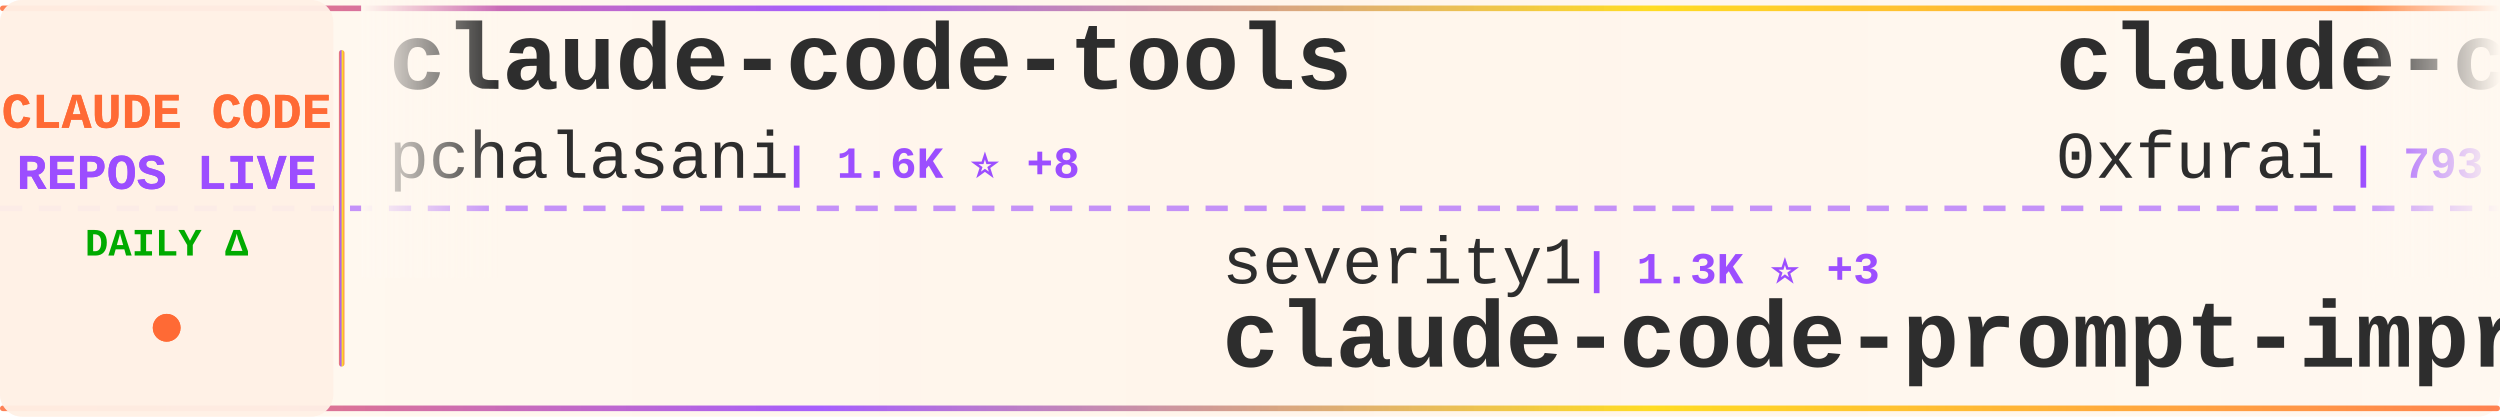
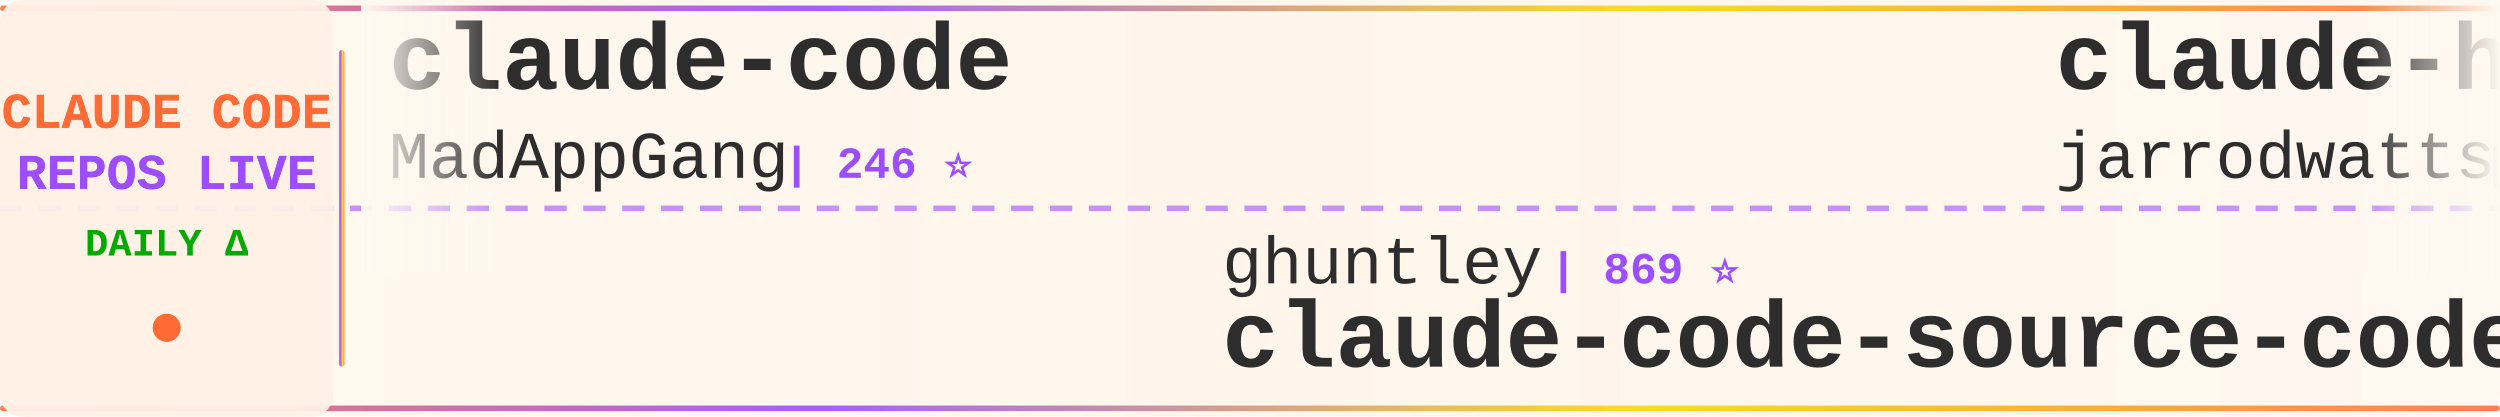
<svg xmlns="http://www.w3.org/2000/svg" width="900" height="150">
  <defs>
    <linearGradient id="tickerBg" x1="0%" y1="0%" x2="100%" y2="0%">
      <stop offset="0%" style="stop-color:#fff8f0;stop-opacity:0.98" />
      <stop offset="50%" style="stop-color:#fff5eb;stop-opacity:1" />
      <stop offset="100%" style="stop-color:#fff8f0;stop-opacity:0.98" />
    </linearGradient>
    <linearGradient id="borderGrad" x1="0%" y1="0%" x2="100%" y2="0%">
      <stop offset="0%" style="stop-color:#FF6B35;stop-opacity:0.85">
        <animate attributeName="stop-opacity" values="0.85;1;0.85" dur="2s" repeatCount="indefinite" />
      </stop>
      <stop offset="33%" style="stop-color:#9C4EFF;stop-opacity:0.9">
        <animate attributeName="stop-opacity" values="0.9;1;0.9" dur="2.2s" repeatCount="indefinite" />
      </stop>
      <stop offset="66%" style="stop-color:#FFD700;stop-opacity:0.85">
        <animate attributeName="stop-opacity" values="0.85;1;0.85" dur="1.8s" repeatCount="indefinite" />
      </stop>
      <stop offset="100%" style="stop-color:#FF6B35;stop-opacity:0.85">
        <animate attributeName="stop-opacity" values="0.85;1;0.85" dur="2s" repeatCount="indefinite" />
      </stop>
    </linearGradient>
    <filter id="textGlow">
      <feGaussianBlur stdDeviation="0.15" result="coloredBlur" />
      <feMerge>
        <feMergeNode in="coloredBlur" />
        <feMergeNode in="SourceGraphic" />
      </feMerge>
    </filter>
    <filter id="metricGlow">
      <feGaussianBlur stdDeviation="0.2" result="coloredBlur" />
      <feMerge>
        <feMergeNode in="coloredBlur" />
        <feMergeNode in="SourceGraphic" />
      </feMerge>
    </filter>
    <linearGradient id="leftFade" x1="0%" y1="0%" x2="100%" y2="0%">
      <stop offset="0%" style="stop-color:#fff8f0;stop-opacity:1" />
      <stop offset="100%" style="stop-color:#fff8f0;stop-opacity:0" />
    </linearGradient>
    <linearGradient id="rightFade" x1="0%" y1="0%" x2="100%" y2="0%">
      <stop offset="0%" style="stop-color:#fff8f0;stop-opacity:0" />
      <stop offset="100%" style="stop-color:#fff8f0;stop-opacity:1" />
    </linearGradient>
  </defs>
  <rect width="900" height="150" fill="url(#tickerBg)" rx="8" />
  <rect x="0" y="2" width="900" height="2" fill="url(#borderGrad)" rx="1" />
  <rect x="0" y="146" width="900" height="2" fill="url(#borderGrad)" rx="1" />
  <line x1="0" y1="75" x2="900" y2="75" stroke="#9C4EFF" stroke-width="2" stroke-dasharray="8 6" opacity="0.6" />
  <rect x="0" y="0" width="120" height="150" fill="#fff0e6" opacity="0.95" rx="8" />
  <text x="60" y="46" font-family="'Courier New', monospace" font-size="18" font-weight="bold" fill="#FF6B35" text-anchor="middle" filter="url(#textGlow)">
    CLAUDE CODE
  </text>
  <text x="60" y="68" font-family="'Courier New', monospace" font-size="18" font-weight="bold" fill="#9C4EFF" text-anchor="middle" filter="url(#textGlow)">
    REPOS LIVE
  </text>
  <text x="60" y="92" font-family="'Courier New', monospace" font-size="14" font-weight="bold" fill="#00aa00" text-anchor="middle">
    DAILY Δ
  </text>
  <circle cx="60" cy="118" r="5" fill="#FF6B35" filter="url(#metricGlow)">
    <animate attributeName="r" values="4;6;4" dur="1.5s" repeatCount="indefinite" />
    <animate attributeName="opacity" values="0.6;1;0.6" dur="1.5s" repeatCount="indefinite" />
  </circle>
  <rect x="122" y="18" width="2" height="114" fill="url(#borderGrad)" rx="1" />
  <clipPath id="tickerClip">
    <rect x="130" y="0" width="770" height="150" />
  </clipPath>
  <g clip-path="url(#tickerClip)">
    <g id="tickerItems">
      <animateTransform attributeName="transform" attributeType="XML" type="translate" from="0 0" to="-3000 0" dur="54s" repeatCount="indefinite" />
      <g transform="translate(0, 0)">
-         <text x="140" y="32" font-family="'Courier New', monospace" font-size="34" font-weight="bold" fill="#2d2d2d">claude-code-tools</text>
-         <text x="140" y="64" font-family="'Courier New', monospace" font-size="24" font-weight="normal" fill="#2d2d2d" opacity="1.0">pchalasani</text>
-         <text x="282" y="64" font-family="'Courier New', monospace" font-size="16" font-weight="bold" fill="#9C4EFF"> | 1.6K ⭐ +8</text>
+         <text x="140" y="32" font-family="'Courier New', monospace" font-size="34" font-weight="bold" fill="#2d2d2d">claude-code</text>
+         <text x="140" y="64" font-family="'Courier New', monospace" font-size="24" font-weight="normal" fill="#2d2d2d" opacity="1.0">MadAppGang</text>
+         <text x="282" y="64" font-family="'Courier New', monospace" font-size="16" font-weight="bold" fill="#9C4EFF"> | 246 ⭐</text>
      </g>
      <g transform="translate(300, 0)">
-         <text x="140" y="102" font-family="'Courier New', monospace" font-size="24" font-weight="normal" fill="#2d2d2d" opacity="1.0">severity1</text>
-         <text x="270" y="102" font-family="'Courier New', monospace" font-size="16" font-weight="bold" fill="#9C4EFF"> | 1.3K ⭐ +3</text>
-         <text x="140" y="132" font-family="'Courier New', monospace" font-size="34" font-weight="bold" fill="#2d2d2d">claude-code-prompt-impro...</text>
+         <text x="140" y="102" font-family="'Courier New', monospace" font-size="24" font-weight="normal" fill="#2d2d2d" opacity="1.0">ghuntley</text>
+         <text x="258" y="102" font-family="'Courier New', monospace" font-size="16" font-weight="bold" fill="#9C4EFF"> | 869 ⭐</text>
+         <text x="140" y="132" font-family="'Courier New', monospace" font-size="34" font-weight="bold" fill="#2d2d2d">claude-code-source-code-...</text>
      </g>
      <g transform="translate(600, 0)">
-         <text x="140" y="32" font-family="'Courier New', monospace" font-size="34" font-weight="bold" fill="#2d2d2d">claude-code-subagents</text>
-         <text x="140" y="64" font-family="'Courier New', monospace" font-size="24" font-weight="normal" fill="#2d2d2d" opacity="1.0">0xfurai</text>
-         <text x="246" y="64" font-family="'Courier New', monospace" font-size="16" font-weight="bold" fill="#9C4EFF"> | 793 ⭐ +2</text>
+         <text x="140" y="32" font-family="'Courier New', monospace" font-size="34" font-weight="bold" fill="#2d2d2d">claude-hud</text>
+         <text x="140" y="64" font-family="'Courier New', monospace" font-size="24" font-weight="normal" fill="#2d2d2d" opacity="1.0">jarrodwatts</text>
+         <text x="294" y="64" font-family="'Courier New', monospace" font-size="16" font-weight="bold" fill="#9C4EFF"> | 12.4K ⭐ +711</text>
      </g>
      <g transform="translate(900, 0)">
-         <text x="140" y="102" font-family="'Courier New', monospace" font-size="24" font-weight="normal" fill="#2d2d2d" opacity="1.0">1rgs</text>
-         <text x="210" y="102" font-family="'Courier New', monospace" font-size="16" font-weight="bold" fill="#9C4EFF"> | 3.3K ⭐ +5</text>
-         <text x="140" y="132" font-family="'Courier New', monospace" font-size="34" font-weight="bold" fill="#2d2d2d">claude-code-proxy</text>
+         <text x="140" y="102" font-family="'Courier New', monospace" font-size="24" font-weight="normal" fill="#2d2d2d" opacity="1.0">jarrodwatts</text>
+         <text x="294" y="102" font-family="'Courier New', monospace" font-size="16" font-weight="bold" fill="#9C4EFF"> | 996 ⭐ +1</text>
+         <text x="140" y="132" font-family="'Courier New', monospace" font-size="34" font-weight="bold" fill="#2d2d2d">claude-code-config</text>
      </g>
      <g transform="translate(1200, 0)">
-         <text x="140" y="32" font-family="'Courier New', monospace" font-size="34" font-weight="bold" fill="#2d2d2d">Claude-Code-Usage-Monito...</text>
-         <text x="140" y="64" font-family="'Courier New', monospace" font-size="24" font-weight="normal" fill="#2d2d2d" opacity="1.0">Maciek-roboblog</text>
-         <text x="342" y="64" font-family="'Courier New', monospace" font-size="16" font-weight="bold" fill="#9C4EFF"> | 7.1K ⭐ +17</text>
+         <text x="140" y="32" font-family="'Courier New', monospace" font-size="34" font-weight="bold" fill="#2d2d2d">sc-claude-code-files</text>
+         <text x="140" y="64" font-family="'Courier New', monospace" font-size="24" font-weight="normal" fill="#2d2d2d" opacity="1.0">https-deeplearning-ai</text>
+         <text x="414" y="64" font-family="'Courier New', monospace" font-size="16" font-weight="bold" fill="#9C4EFF"> | 463 ⭐ +4</text>
      </g>
      <g transform="translate(1500, 0)">
-         <text x="140" y="102" font-family="'Courier New', monospace" font-size="24" font-weight="normal" fill="#2d2d2d" opacity="1.0">shanraisshan</text>
-         <text x="306" y="102" font-family="'Courier New', monospace" font-size="16" font-weight="bold" fill="#9C4EFF"> | 21.3K ⭐ +540</text>
-         <text x="140" y="132" font-family="'Courier New', monospace" font-size="34" font-weight="bold" fill="#2d2d2d">claude-code-best-practic...</text>
+         <text x="140" y="102" font-family="'Courier New', monospace" font-size="24" font-weight="normal" fill="#2d2d2d" opacity="1.0">diet103</text>
+         <text x="246" y="102" font-family="'Courier New', monospace" font-size="16" font-weight="bold" fill="#9C4EFF"> | 9.3K ⭐ +14</text>
+         <text x="140" y="132" font-family="'Courier New', monospace" font-size="34" font-weight="bold" fill="#2d2d2d">claude-code-infrastructu...</text>
      </g>
      <g transform="translate(1800, 0)">
-         <text x="140" y="32" font-family="'Courier New', monospace" font-size="34" font-weight="bold" fill="#2d2d2d">claude-code-chat</text>
-         <text x="140" y="64" font-family="'Courier New', monospace" font-size="24" font-weight="normal" fill="#2d2d2d" opacity="1.0">andrepimenta</text>
-         <text x="306" y="64" font-family="'Courier New', monospace" font-size="16" font-weight="bold" fill="#9C4EFF"> | 1.0K ⭐</text>
+         <text x="140" y="32" font-family="'Courier New', monospace" font-size="34" font-weight="bold" fill="#2d2d2d">claude-code-telegram</text>
+         <text x="140" y="64" font-family="'Courier New', monospace" font-size="24" font-weight="normal" fill="#2d2d2d" opacity="1.0">RichardAtCT</text>
+         <text x="294" y="64" font-family="'Courier New', monospace" font-size="16" font-weight="bold" fill="#9C4EFF"> | 2.2K ⭐ +16</text>
      </g>
      <g transform="translate(2100, 0)">
-         <text x="140" y="102" font-family="'Courier New', monospace" font-size="24" font-weight="normal" fill="#2d2d2d" opacity="1.0">OneRedOak</text>
-         <text x="270" y="102" font-family="'Courier New', monospace" font-size="16" font-weight="bold" fill="#9C4EFF"> | 3.7K ⭐ +7</text>
-         <text x="140" y="132" font-family="'Courier New', monospace" font-size="34" font-weight="bold" fill="#2d2d2d">claude-code-workflows</text>
+         <text x="140" y="102" font-family="'Courier New', monospace" font-size="24" font-weight="normal" fill="#2d2d2d" opacity="1.0">Yeachan-Heo</text>
+         <text x="294" y="102" font-family="'Courier New', monospace" font-size="16" font-weight="bold" fill="#9C4EFF"> | 11.2K ⭐ +158</text>
+         <text x="140" y="132" font-family="'Courier New', monospace" font-size="34" font-weight="bold" fill="#2d2d2d">oh-my-claudecode</text>
      </g>
      <g transform="translate(2400, 0)">
-         <text x="140" y="32" font-family="'Courier New', monospace" font-size="34" font-weight="bold" fill="#2d2d2d">claude-code-mastering</text>
-         <text x="140" y="64" font-family="'Courier New', monospace" font-size="24" font-weight="normal" fill="#2d2d2d" opacity="1.0">revfactory</text>
-         <text x="282" y="64" font-family="'Courier New', monospace" font-size="16" font-weight="bold" fill="#9C4EFF"> | 762 ⭐</text>
+         <text x="140" y="32" font-family="'Courier New', monospace" font-size="34" font-weight="bold" fill="#2d2d2d">learn-claude-code</text>
+         <text x="140" y="64" font-family="'Courier New', monospace" font-size="24" font-weight="normal" fill="#2d2d2d" opacity="1.0">shareAI-lab</text>
+         <text x="294" y="64" font-family="'Courier New', monospace" font-size="16" font-weight="bold" fill="#9C4EFF"> | 37.7K ⭐ +1.1K</text>
      </g>
      <g transform="translate(2700, 0)">
-         <text x="140" y="102" font-family="'Courier New', monospace" font-size="24" font-weight="normal" fill="#2d2d2d" opacity="1.0">zhukunpenglinyutong</text>
-         <text x="390" y="102" font-family="'Courier New', monospace" font-size="16" font-weight="bold" fill="#9C4EFF"> | 2.1K ⭐ +18</text>
-         <text x="140" y="132" font-family="'Courier New', monospace" font-size="34" font-weight="bold" fill="#2d2d2d">idea-claude-code-gui</text>
+         <text x="140" y="102" font-family="'Courier New', monospace" font-size="24" font-weight="normal" fill="#2d2d2d" opacity="1.0">bytedance</text>
+         <text x="270" y="102" font-family="'Courier New', monospace" font-size="16" font-weight="bold" fill="#9C4EFF"> | 41.6K ⭐ +4.3K</text>
+         <text x="140" y="132" font-family="'Courier New', monospace" font-size="34" font-weight="bold" fill="#2d2d2d">deer-flow</text>
      </g>
      <g transform="translate(3000, 0)">
-         <text x="140" y="32" font-family="'Courier New', monospace" font-size="34" font-weight="bold" fill="#2d2d2d">claude-code-tools</text>
-         <text x="140" y="64" font-family="'Courier New', monospace" font-size="24" font-weight="normal" fill="#2d2d2d" opacity="1.0">pchalasani</text>
-         <text x="282" y="64" font-family="'Courier New', monospace" font-size="16" font-weight="bold" fill="#9C4EFF"> | 1.6K ⭐ +8</text>
+         <text x="140" y="32" font-family="'Courier New', monospace" font-size="34" font-weight="bold" fill="#2d2d2d">claude-code</text>
+         <text x="140" y="64" font-family="'Courier New', monospace" font-size="24" font-weight="normal" fill="#2d2d2d" opacity="1.0">MadAppGang</text>
+         <text x="282" y="64" font-family="'Courier New', monospace" font-size="16" font-weight="bold" fill="#9C4EFF"> | 246 ⭐</text>
      </g>
      <g transform="translate(3300, 0)">
-         <text x="140" y="102" font-family="'Courier New', monospace" font-size="24" font-weight="normal" fill="#2d2d2d" opacity="1.0">severity1</text>
-         <text x="270" y="102" font-family="'Courier New', monospace" font-size="16" font-weight="bold" fill="#9C4EFF"> | 1.3K ⭐ +3</text>
-         <text x="140" y="132" font-family="'Courier New', monospace" font-size="34" font-weight="bold" fill="#2d2d2d">claude-code-prompt-impro...</text>
+         <text x="140" y="102" font-family="'Courier New', monospace" font-size="24" font-weight="normal" fill="#2d2d2d" opacity="1.0">ghuntley</text>
+         <text x="258" y="102" font-family="'Courier New', monospace" font-size="16" font-weight="bold" fill="#9C4EFF"> | 869 ⭐</text>
+         <text x="140" y="132" font-family="'Courier New', monospace" font-size="34" font-weight="bold" fill="#2d2d2d">claude-code-source-code-...</text>
      </g>
      <g transform="translate(3600, 0)">
-         <text x="140" y="32" font-family="'Courier New', monospace" font-size="34" font-weight="bold" fill="#2d2d2d">claude-code-subagents</text>
-         <text x="140" y="64" font-family="'Courier New', monospace" font-size="24" font-weight="normal" fill="#2d2d2d" opacity="1.0">0xfurai</text>
-         <text x="246" y="64" font-family="'Courier New', monospace" font-size="16" font-weight="bold" fill="#9C4EFF"> | 793 ⭐ +2</text>
+         <text x="140" y="32" font-family="'Courier New', monospace" font-size="34" font-weight="bold" fill="#2d2d2d">claude-hud</text>
+         <text x="140" y="64" font-family="'Courier New', monospace" font-size="24" font-weight="normal" fill="#2d2d2d" opacity="1.0">jarrodwatts</text>
+         <text x="294" y="64" font-family="'Courier New', monospace" font-size="16" font-weight="bold" fill="#9C4EFF"> | 12.4K ⭐ +711</text>
      </g>
      <g transform="translate(3900, 0)">
-         <text x="140" y="102" font-family="'Courier New', monospace" font-size="24" font-weight="normal" fill="#2d2d2d" opacity="1.0">1rgs</text>
-         <text x="210" y="102" font-family="'Courier New', monospace" font-size="16" font-weight="bold" fill="#9C4EFF"> | 3.3K ⭐ +5</text>
-         <text x="140" y="132" font-family="'Courier New', monospace" font-size="34" font-weight="bold" fill="#2d2d2d">claude-code-proxy</text>
+         <text x="140" y="102" font-family="'Courier New', monospace" font-size="24" font-weight="normal" fill="#2d2d2d" opacity="1.0">jarrodwatts</text>
+         <text x="294" y="102" font-family="'Courier New', monospace" font-size="16" font-weight="bold" fill="#9C4EFF"> | 996 ⭐ +1</text>
+         <text x="140" y="132" font-family="'Courier New', monospace" font-size="34" font-weight="bold" fill="#2d2d2d">claude-code-config</text>
      </g>
    </g>
  </g>
  <rect x="130" y="0" width="50" height="100" fill="url(#leftFade)" />
  <rect x="850" y="0" width="50" height="100" fill="url(#rightFade)" />
</svg>
